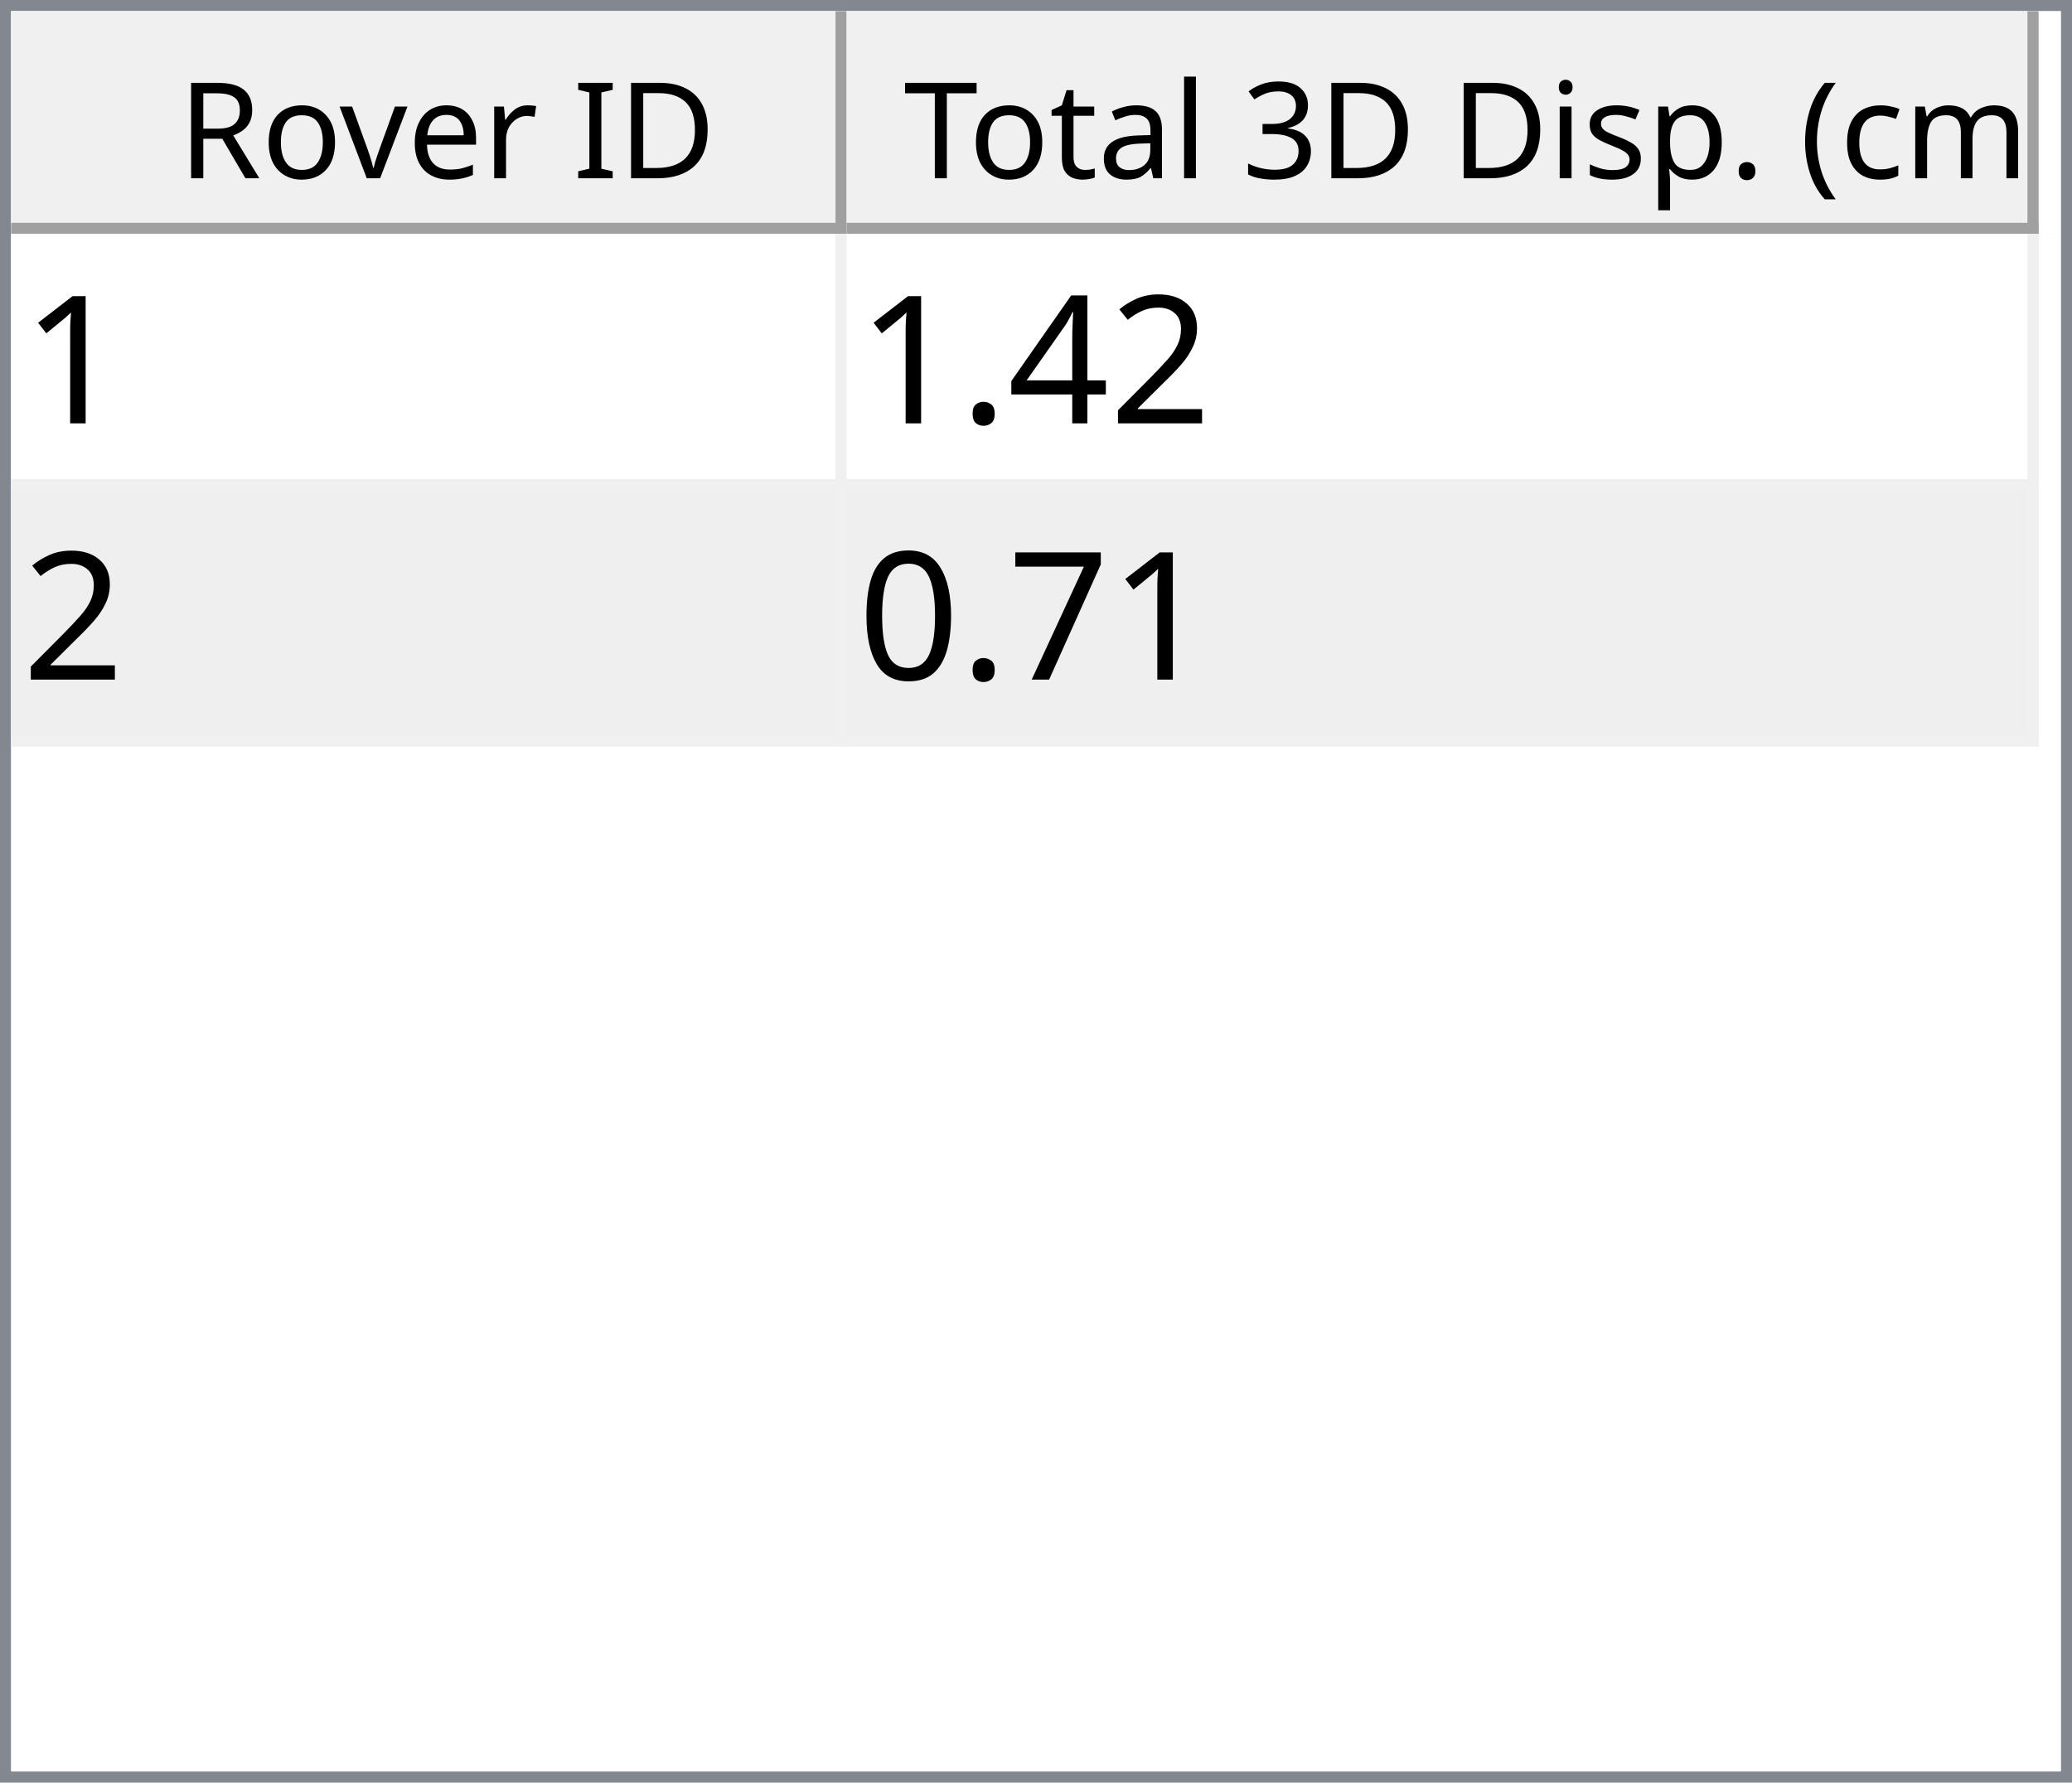
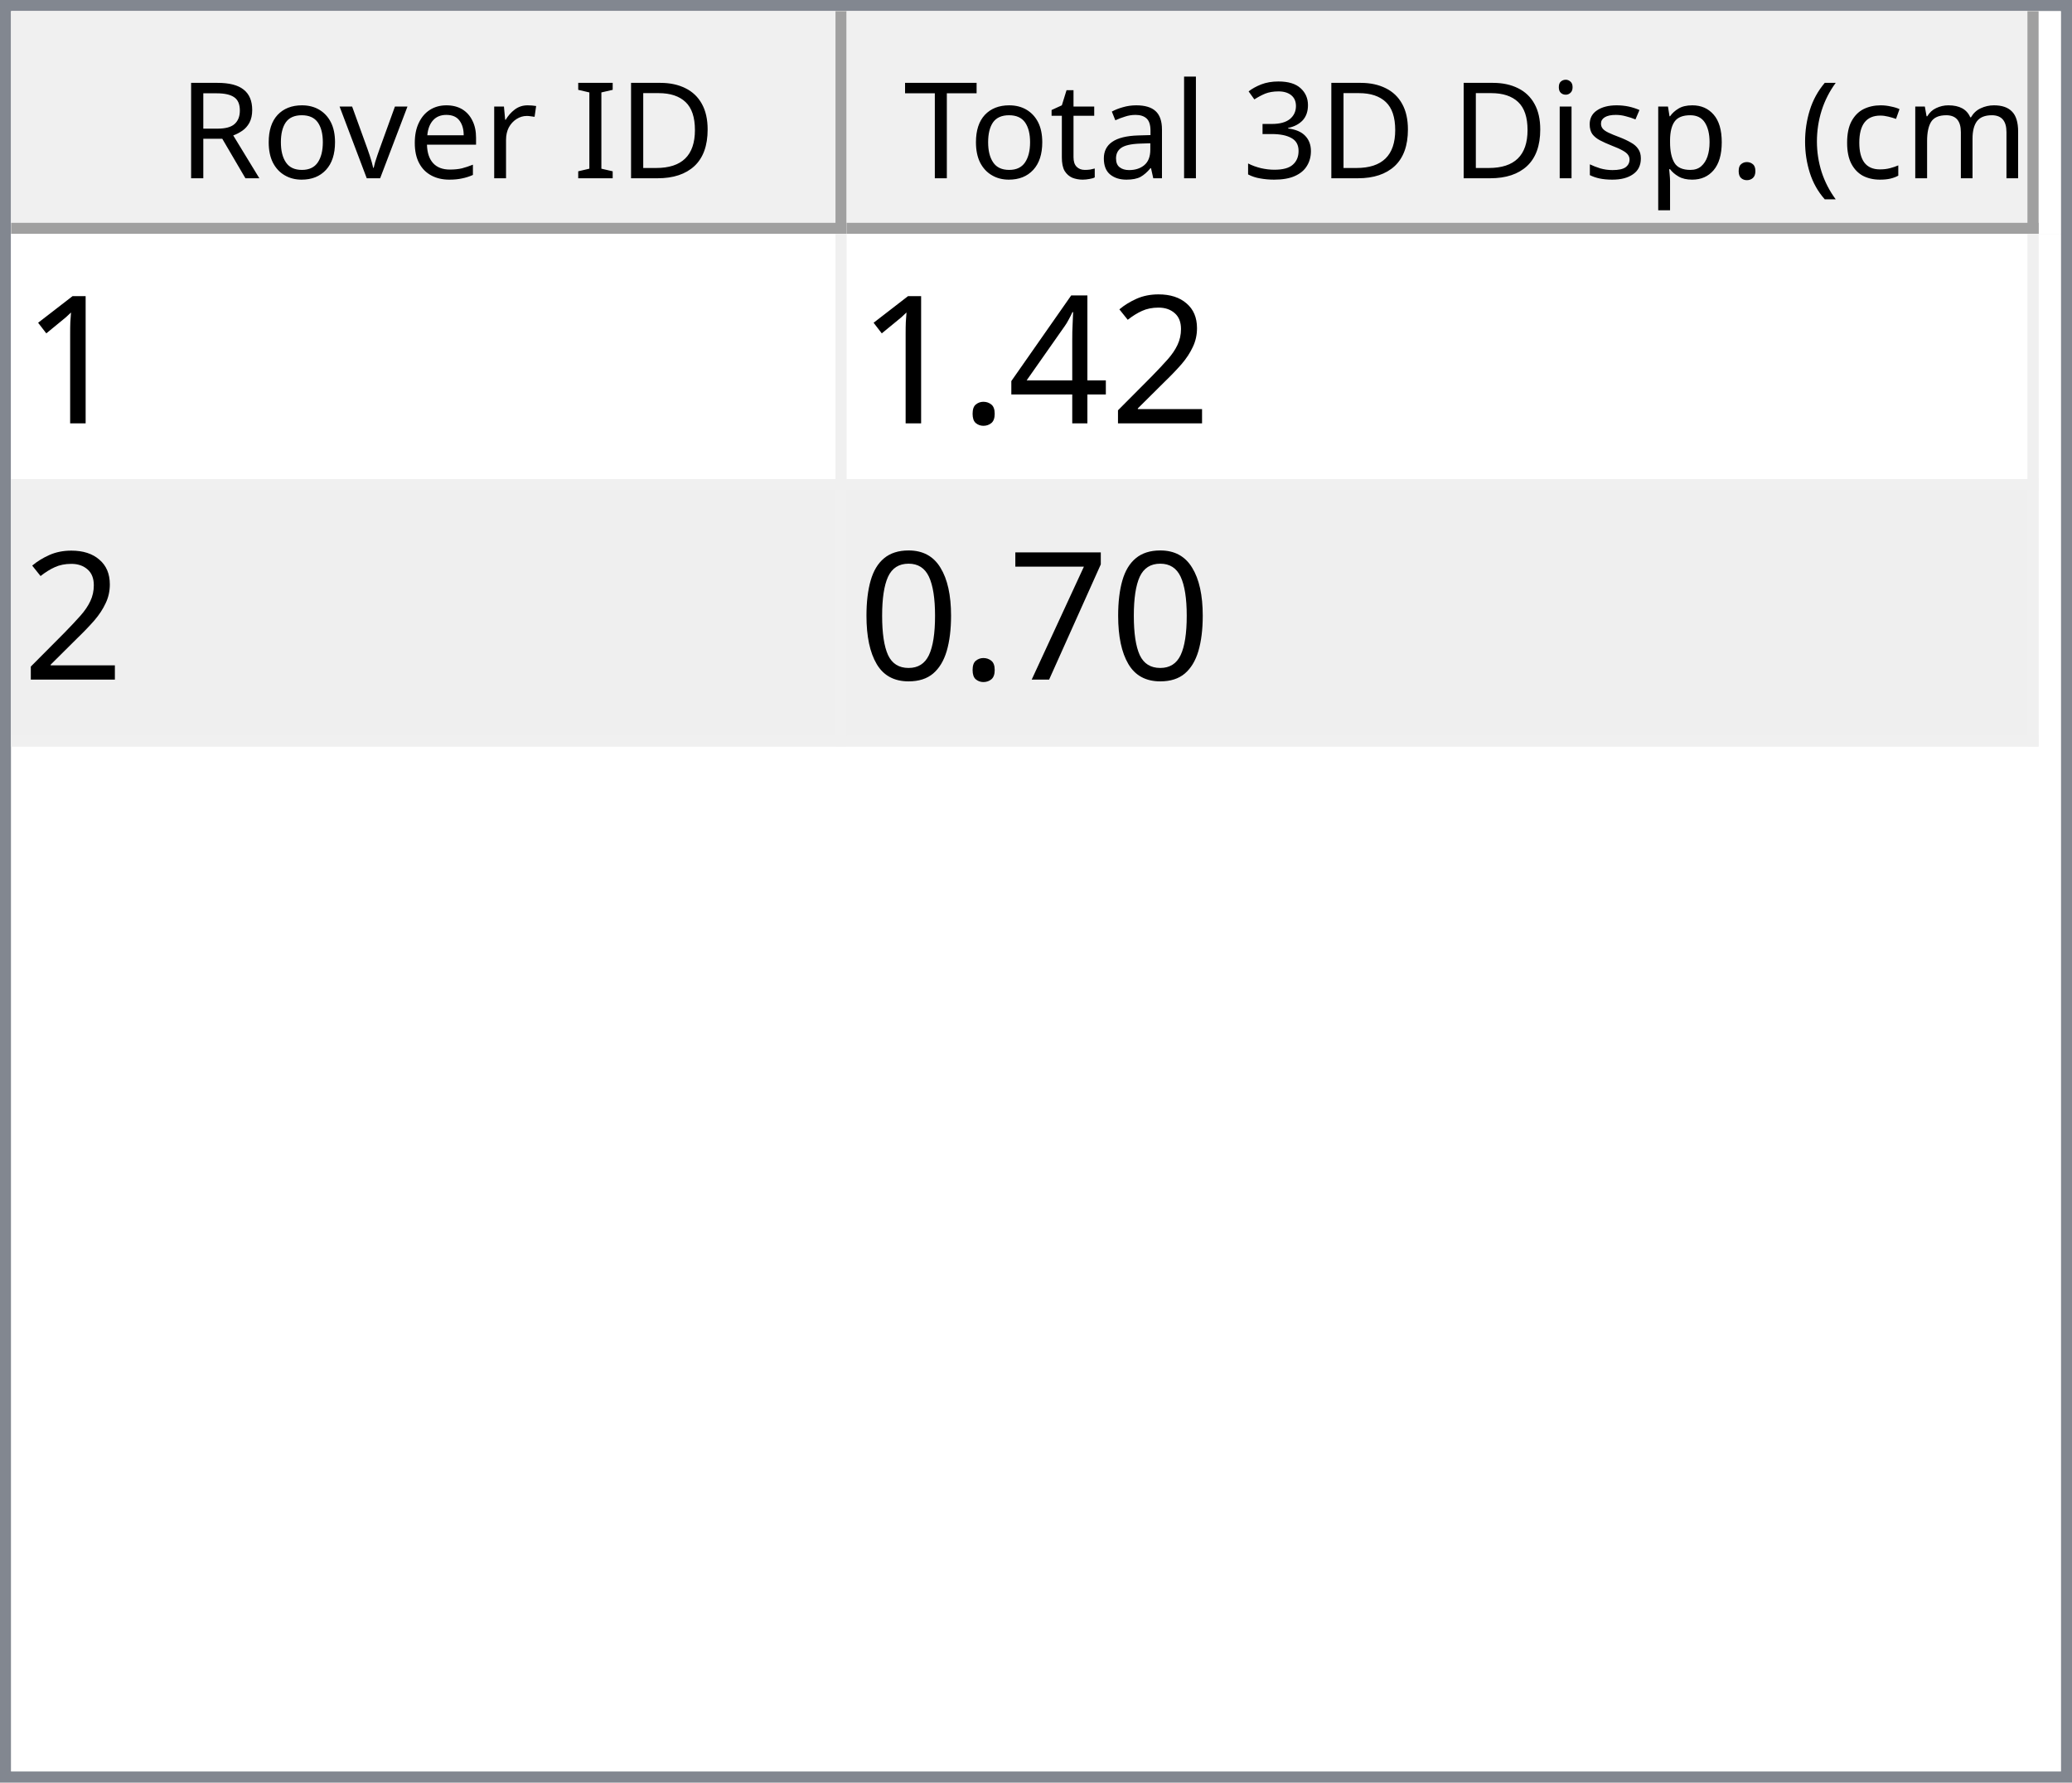
<svg xmlns="http://www.w3.org/2000/svg" style="fill-opacity:1; color-rendering:auto; color-interpolation:auto; text-rendering:auto; stroke:black; stroke-linecap:square; stroke-miterlimit:10; shape-rendering:auto; stroke-opacity:1; fill:black; stroke-dasharray:none; font-weight:normal; stroke-width:1; font-family:'Dialog'; font-style:normal; stroke-linejoin:miter; font-size:12px; stroke-dashoffset:0; image-rendering:auto;" width="186" height="160">
  <defs id="genericDefs" />
  <g>
    <defs id="defs1">
      <clipPath clipPathUnits="userSpaceOnUse" id="clipPath1">
        <path d="M0 0 L186 0 L186 160 L0 160 L0 0 Z" />
      </clipPath>
      <clipPath clipPathUnits="userSpaceOnUse" id="clipPath2">
        <path d="M0 0 L0 160 L186 160 L186 0 Z" />
      </clipPath>
      <clipPath clipPathUnits="userSpaceOnUse" id="clipPath3">
        <path d="M0 0 L0 20 L184 20 L184 0 Z" />
      </clipPath>
      <clipPath clipPathUnits="userSpaceOnUse" id="clipPath4">
        <path d="M0 0 L0 20 L75 20 L75 0 Z" />
      </clipPath>
      <clipPath clipPathUnits="userSpaceOnUse" id="clipPath5">
        <path d="M1 1 L1 19 L74 19 L74 1 Z" />
      </clipPath>
      <clipPath clipPathUnits="userSpaceOnUse" id="clipPath6">
        <path d="M0 0 L0 18 L73 18 L73 0 Z" />
      </clipPath>
      <clipPath clipPathUnits="userSpaceOnUse" id="clipPath7">
        <path d="M-0.5 -0.5 L-0.5 19.5 L74.5 19.5 L74.5 -0.5 Z" />
      </clipPath>
      <clipPath clipPathUnits="userSpaceOnUse" id="clipPath8">
        <path d="M0 0 L0 20 L107 20 L107 0 Z" />
      </clipPath>
      <clipPath clipPathUnits="userSpaceOnUse" id="clipPath9">
        <path d="M1 1 L1 19 L106 19 L106 1 Z" />
      </clipPath>
      <clipPath clipPathUnits="userSpaceOnUse" id="clipPath10">
        <path d="M0 0 L0 18 L105 18 L105 0 Z" />
      </clipPath>
      <clipPath clipPathUnits="userSpaceOnUse" id="clipPath11">
        <path d="M-0.5 -0.5 L-0.5 19.5 L106.5 19.5 L106.5 -0.5 Z" />
      </clipPath>
      <clipPath clipPathUnits="userSpaceOnUse" id="clipPath12">
        <path d="M0 0 L0 138 L184 138 L184 0 Z" />
      </clipPath>
      <clipPath clipPathUnits="userSpaceOnUse" id="clipPath13">
        <path d="M0 0 L0 46 L182 46 L182 0 Z" />
      </clipPath>
      <clipPath clipPathUnits="userSpaceOnUse" id="clipPath14">
        <path d="M-0.5 -0.5 L-0.5 45.5 L181.5 45.5 L181.5 -0.5 Z" />
      </clipPath>
      <clipPath clipPathUnits="userSpaceOnUse" id="clipPath15">
        <path d="M0 0 L0 22 L74 22 L74 0 Z" />
      </clipPath>
      <clipPath clipPathUnits="userSpaceOnUse" id="clipPath16">
        <path d="M0 0 L0 22 L106 22 L106 0 Z" />
      </clipPath>
      <font horiz-adv-x="64.551" id="font1">
        <font-face ascent="107.91" descent="25.098" units-per-em="100" style="font-style:normal; font-family:Segoe UI; font-weight:normal;" />
        <missing-glyph horiz-adv-x="64.551" d="M8.109 0 L8.109 68.266 L56.453 68.266 L56.453 0 L8.109 0 ZM15.328 7.234 L49.219 7.234 L49.219 61.031 L15.328 61.031 L15.328 7.234 Z" />
        <glyph unicode="D" horiz-adv-x="70.117" d="M9.188 0 L9.188 70.016 L28.516 70.016 Q65.531 70.016 65.531 35.891 Q65.531 19.672 55.25 9.836 Q44.969 0 27.734 0 L9.188 0 ZM17.391 62.594 L17.391 7.422 L27.828 7.422 Q41.609 7.422 49.273 14.797 Q56.938 22.172 56.938 35.688 Q56.938 62.594 28.328 62.594 L17.391 62.594 Z" />
        <glyph unicode="I" horiz-adv-x="26.611" d="M17.391 0 L9.188 0 L9.188 70.016 L17.391 70.016 L17.391 0 Z" />
        <glyph unicode=" " horiz-adv-x="27.393" d="" />
        <glyph unicode="r" horiz-adv-x="34.766" d="M34.188 41.891 Q32.078 43.5 28.125 43.5 Q23 43.5 19.555 38.672 Q16.109 33.844 16.109 25.484 L16.109 0 L8.109 0 L8.109 50 L16.109 50 L16.109 39.703 L16.312 39.703 Q18.016 44.969 21.531 47.922 Q25.047 50.875 29.391 50.875 Q32.516 50.875 34.188 50.203 L34.188 41.891 Z" />
        <glyph unicode="e" horiz-adv-x="52.295" d="M48.297 23 L12.984 23 Q13.188 14.656 17.484 10.109 Q21.781 5.562 29.297 5.562 Q37.75 5.562 44.828 11.141 L44.828 3.609 Q38.234 -1.172 27.391 -1.172 Q16.797 -1.172 10.742 5.641 Q4.688 12.453 4.688 24.812 Q4.688 36.469 11.305 43.82 Q17.922 51.172 27.734 51.172 Q37.547 51.172 42.922 44.828 Q48.297 38.484 48.297 27.203 L48.297 23 ZM40.094 29.781 Q40.047 36.719 36.75 40.578 Q33.453 44.438 27.594 44.438 Q21.922 44.438 17.969 40.383 Q14.016 36.328 13.094 29.781 L40.094 29.781 Z" />
        <glyph unicode="v" horiz-adv-x="47.9" d="M47.406 50 L27.484 0 L19.625 0 L0.688 50 L9.469 50 L22.172 13.672 Q23.578 9.672 23.922 6.688 L24.125 6.688 Q24.609 10.453 25.688 13.484 L38.969 50 L47.406 50 Z" />
        <glyph unicode="o" horiz-adv-x="58.594" d="M29 -1.172 Q17.922 -1.172 11.305 5.836 Q4.688 12.844 4.688 24.422 Q4.688 37.016 11.57 44.094 Q18.453 51.172 30.172 51.172 Q41.359 51.172 47.633 44.289 Q53.906 37.406 53.906 25.203 Q53.906 13.234 47.141 6.031 Q40.375 -1.172 29 -1.172 ZM29.594 44.438 Q21.875 44.438 17.383 39.188 Q12.891 33.938 12.891 24.703 Q12.891 15.828 17.43 10.695 Q21.969 5.562 29.594 5.562 Q37.359 5.562 41.531 10.594 Q45.703 15.625 45.703 24.906 Q45.703 34.281 41.531 39.359 Q37.359 44.438 29.594 44.438 Z" />
        <glyph unicode="R" horiz-adv-x="59.814" d="M59.375 0 L49.609 0 L37.891 19.625 Q36.281 22.359 34.766 24.289 Q33.25 26.219 31.664 27.438 Q30.078 28.656 28.25 29.219 Q26.422 29.781 24.125 29.781 L17.391 29.781 L17.391 0 L9.188 0 L9.188 70.016 L30.078 70.016 Q34.672 70.016 38.555 68.867 Q42.438 67.719 45.289 65.375 Q48.141 63.031 49.758 59.547 Q51.375 56.062 51.375 51.375 Q51.375 47.703 50.273 44.656 Q49.172 41.609 47.148 39.211 Q45.125 36.812 42.266 35.133 Q39.406 33.453 35.844 32.516 L35.844 32.328 Q37.594 31.547 38.891 30.547 Q40.188 29.547 41.359 28.18 Q42.531 26.812 43.68 25.078 Q44.828 23.344 46.234 21.047 L59.375 0 ZM17.391 62.594 L17.391 37.203 L28.516 37.203 Q31.594 37.203 34.203 38.133 Q36.812 39.062 38.719 40.797 Q40.625 42.531 41.703 45.047 Q42.781 47.562 42.781 50.688 Q42.781 56.297 39.141 59.445 Q35.5 62.594 28.609 62.594 L17.391 62.594 Z" />
        <glyph unicode=")" horiz-adv-x="30.176" d="M8.297 -15.922 L1.172 -15.922 Q16.406 2.344 16.406 26.812 Q16.406 51.469 1.078 70.016 L8.297 70.016 Q23.531 52.156 23.531 26.703 Q23.531 1.375 8.297 -15.922 Z" />
        <glyph unicode="m" horiz-adv-x="86.133" d="M79.109 0 L71.094 0 L71.094 28.719 Q71.094 37.016 68.531 40.727 Q65.969 44.438 59.906 44.438 Q54.781 44.438 51.195 39.75 Q47.609 35.062 47.609 28.516 L47.609 0 L39.594 0 L39.594 29.688 Q39.594 44.438 28.219 44.438 Q22.953 44.438 19.531 40.016 Q16.109 35.594 16.109 28.516 L16.109 0 L8.109 0 L8.109 50 L16.109 50 L16.109 42.094 L16.312 42.094 Q21.625 51.172 31.844 51.172 Q36.969 51.172 40.773 48.312 Q44.578 45.453 46 40.828 Q51.562 51.172 62.594 51.172 Q79.109 51.172 79.109 30.812 L79.109 0 Z" />
        <glyph unicode="c" horiz-adv-x="46.191" d="M42.188 2.297 Q36.422 -1.172 28.516 -1.172 Q17.828 -1.172 11.258 5.789 Q4.688 12.75 4.688 23.828 Q4.688 36.188 11.766 43.68 Q18.844 51.172 30.672 51.172 Q37.25 51.172 42.281 48.734 L42.281 40.531 Q36.719 44.438 30.375 44.438 Q22.703 44.438 17.797 38.945 Q12.891 33.453 12.891 24.516 Q12.891 15.719 17.508 10.641 Q22.125 5.562 29.891 5.562 Q36.422 5.562 42.188 9.906 L42.188 2.297 Z" />
        <glyph unicode="(" horiz-adv-x="30.176" d="M29.109 -15.922 L21.969 -15.922 Q6.844 1.375 6.844 26.703 Q6.844 52.156 21.969 70.016 L29.203 70.016 Q13.875 51.469 13.875 26.812 Q13.875 2.344 29.109 -15.922 Z" />
        <glyph unicode="." horiz-adv-x="21.68" d="M10.891 -1.078 Q8.641 -1.078 7.055 0.539 Q5.469 2.156 5.469 4.391 Q5.469 6.641 7.055 8.273 Q8.641 9.906 10.891 9.906 Q13.188 9.906 14.797 8.273 Q16.406 6.641 16.406 4.391 Q16.406 2.156 14.797 0.539 Q13.188 -1.078 10.891 -1.078 Z" />
        <glyph unicode="p" horiz-adv-x="58.789" d="M16.312 7.234 L16.109 7.234 L16.109 -23 L8.109 -23 L8.109 50 L16.109 50 L16.109 41.219 L16.312 41.219 Q22.219 51.172 33.594 51.172 Q43.266 51.172 48.688 44.461 Q54.109 37.75 54.109 26.469 Q54.109 13.922 48 6.375 Q41.891 -1.172 31.297 -1.172 Q21.578 -1.172 16.312 7.234 ZM16.109 27.391 L16.109 20.406 Q16.109 14.203 20.141 9.883 Q24.172 5.562 30.375 5.562 Q37.641 5.562 41.773 11.133 Q45.906 16.703 45.906 26.609 Q45.906 34.969 42.047 39.703 Q38.188 44.438 31.594 44.438 Q24.609 44.438 20.359 39.578 Q16.109 34.719 16.109 27.391 Z" />
        <glyph unicode="s" horiz-adv-x="42.432" d="M5.078 1.812 L5.078 10.406 Q11.625 5.562 19.484 5.562 Q30.031 5.562 30.031 12.594 Q30.031 14.594 29.125 15.992 Q28.219 17.391 26.68 18.461 Q25.141 19.531 23.07 20.383 Q21 21.234 18.609 22.172 Q15.281 23.484 12.766 24.828 Q10.25 26.172 8.57 27.859 Q6.891 29.547 6.031 31.695 Q5.172 33.844 5.172 36.719 Q5.172 40.234 6.789 42.945 Q8.406 45.656 11.086 47.484 Q13.766 49.312 17.211 50.242 Q20.656 51.172 24.312 51.172 Q30.812 51.172 35.938 48.922 L35.938 40.828 Q30.422 44.438 23.25 44.438 Q21 44.438 19.195 43.922 Q17.391 43.406 16.094 42.477 Q14.797 41.547 14.086 40.258 Q13.375 38.969 13.375 37.406 Q13.375 35.453 14.086 34.133 Q14.797 32.812 16.164 31.789 Q17.531 30.766 19.484 29.938 Q21.438 29.109 23.922 28.125 Q27.25 26.859 29.883 25.516 Q32.516 24.172 34.375 22.484 Q36.234 20.797 37.234 18.602 Q38.234 16.406 38.234 13.375 Q38.234 9.672 36.602 6.938 Q34.969 4.203 32.234 2.398 Q29.5 0.594 25.93 -0.289 Q22.359 -1.172 18.453 -1.172 Q10.75 -1.172 5.078 1.812 Z" />
        <glyph unicode="i" horiz-adv-x="24.219" d="M12.203 62.703 Q10.062 62.703 8.547 64.164 Q7.031 65.625 7.031 67.875 Q7.031 70.125 8.547 71.609 Q10.062 73.094 12.203 73.094 Q14.406 73.094 15.945 71.609 Q17.484 70.125 17.484 67.875 Q17.484 65.719 15.945 64.211 Q14.406 62.703 12.203 62.703 ZM16.109 0 L8.109 0 L8.109 50 L16.109 50 L16.109 0 Z" />
        <glyph unicode="3" horiz-adv-x="53.906" d="M46.531 19.828 Q46.531 15.094 44.75 11.211 Q42.969 7.328 39.719 4.57 Q36.469 1.812 31.93 0.297 Q27.391 -1.219 21.922 -1.219 Q11.922 -1.219 6 2.594 L6 11.188 Q13.094 5.609 22.219 5.609 Q25.875 5.609 28.828 6.539 Q31.781 7.469 33.906 9.227 Q36.031 10.984 37.18 13.477 Q38.328 15.969 38.328 19.094 Q38.328 32.812 18.797 32.812 L12.984 32.812 L12.984 39.594 L18.5 39.594 Q35.797 39.594 35.797 52.484 Q35.797 64.406 22.609 64.406 Q15.188 64.406 8.688 59.422 L8.688 67.188 Q15.375 71.188 24.609 71.188 Q29 71.188 32.57 69.969 Q36.141 68.75 38.68 66.555 Q41.219 64.359 42.609 61.281 Q44 58.203 44 54.5 Q44 40.672 30.031 36.719 L30.031 36.531 Q33.594 36.141 36.625 34.797 Q39.656 33.453 41.852 31.305 Q44.047 29.156 45.289 26.25 Q46.531 23.344 46.531 19.828 Z" />
        <glyph unicode="l" horiz-adv-x="24.219" d="M16.109 0 L8.109 0 L8.109 74.031 L16.109 74.031 L16.109 0 Z" />
        <glyph unicode="a" horiz-adv-x="50.879" d="M43.891 0 L35.891 0 L35.891 7.812 L35.688 7.812 Q30.469 -1.172 20.312 -1.172 Q12.844 -1.172 8.617 2.781 Q4.391 6.734 4.391 13.281 Q4.391 27.297 20.906 29.594 L35.891 31.688 Q35.891 44.438 25.594 44.438 Q16.547 44.438 9.281 38.281 L9.281 46.484 Q16.656 51.172 26.266 51.172 Q43.891 51.172 43.891 32.516 L43.891 0 ZM35.891 25.297 L23.828 23.641 Q18.266 22.859 15.43 20.875 Q12.594 18.891 12.594 13.875 Q12.594 10.203 15.211 7.883 Q17.828 5.562 22.172 5.562 Q28.125 5.562 32.008 9.742 Q35.891 13.922 35.891 20.312 L35.891 25.297 Z" />
        <glyph unicode="t" horiz-adv-x="33.887" d="M31.297 0.484 Q28.469 -1.078 23.828 -1.078 Q10.688 -1.078 10.688 13.578 L10.688 43.172 L2.094 43.172 L2.094 50 L10.688 50 L10.688 62.203 L18.703 64.797 L18.703 50 L31.297 50 L31.297 43.172 L18.703 43.172 L18.703 14.984 Q18.703 9.969 20.414 7.82 Q22.125 5.672 26.078 5.672 Q29.109 5.672 31.297 7.328 L31.297 0.484 Z" />
        <glyph unicode="T" horiz-adv-x="52.393" d="M50.594 62.594 L30.375 62.594 L30.375 0 L22.172 0 L22.172 62.594 L2 62.594 L2 70.016 L50.594 70.016 L50.594 62.594 Z" />
      </font>
      <font horiz-adv-x="75.0" id="font2">
        <font-face ascent="100.537" descent="21.973" units-per-em="100" style="font-style:normal; font-family:sans-serif; font-weight:normal;" />
        <missing-glyph horiz-adv-x="75.0" d="M12.5 0 L12.5 62.5 L62.5 62.5 L62.5 0 L12.5 0 ZM14.062 1.562 L60.938 1.562 L60.938 60.938 L14.062 60.938 L14.062 1.562 Z" />
        <glyph unicode="1" horiz-adv-x="55.615" d="M37.25 0 L28.469 0 L28.469 56 Q25.297 52.984 20.141 49.953 Q14.984 46.922 10.891 45.406 L10.891 53.906 Q18.266 57.375 23.781 62.305 Q29.297 67.234 31.594 71.875 L37.25 71.875 L37.25 0 Z" />
        <glyph unicode="2" horiz-adv-x="55.615" d="M50.344 8.453 L50.344 0 L3.031 0 Q2.938 3.172 4.047 6.109 Q5.859 10.938 9.836 15.625 Q13.812 20.312 21.344 26.469 Q33.016 36.031 37.117 41.625 Q41.219 47.219 41.219 52.203 Q41.219 57.422 37.477 61.008 Q33.734 64.594 27.734 64.594 Q21.391 64.594 17.578 60.789 Q13.766 56.984 13.719 50.25 L4.688 51.172 Q5.609 61.281 11.664 66.578 Q17.719 71.875 27.938 71.875 Q38.234 71.875 44.242 66.164 Q50.25 60.453 50.25 52 Q50.25 47.703 48.492 43.555 Q46.734 39.406 42.656 34.812 Q38.578 30.219 29.109 22.219 Q21.188 15.578 18.945 13.211 Q16.703 10.844 15.234 8.453 L50.344 8.453 Z" />
        <glyph unicode="4" horiz-adv-x="55.615" d="M32.328 0 L32.328 17.141 L1.266 17.141 L1.266 25.203 L33.938 71.578 L41.109 71.578 L41.109 25.203 L50.781 25.203 L50.781 17.141 L41.109 17.141 L41.109 0 L32.328 0 ZM32.328 25.203 L32.328 57.469 L9.906 25.203 L32.328 25.203 Z" />
        <glyph unicode="." horiz-adv-x="27.783" d="M9.078 0 L9.078 10.016 L19.094 10.016 L19.094 0 L9.078 0 Z" />
        <glyph unicode="7" horiz-adv-x="55.615" d="M4.734 62.203 L4.734 70.656 L51.078 70.656 L51.078 63.812 Q44.234 56.547 37.523 44.484 Q30.812 32.422 27.156 19.672 Q24.516 10.688 23.781 0 L14.75 0 Q14.891 8.453 18.062 20.414 Q21.234 32.375 27.172 43.484 Q33.109 54.594 39.797 62.203 L4.734 62.203 Z" />
        <glyph unicode="0" horiz-adv-x="55.615" d="M4.156 35.297 Q4.156 48 6.766 55.742 Q9.375 63.484 14.523 67.68 Q19.672 71.875 27.484 71.875 Q33.25 71.875 37.594 69.555 Q41.938 67.234 44.773 62.867 Q47.609 58.5 49.219 52.227 Q50.828 45.953 50.828 35.297 Q50.828 22.703 48.242 14.969 Q45.656 7.234 40.508 3.008 Q35.359 -1.219 27.484 -1.219 Q17.141 -1.219 11.234 6.203 Q4.156 15.141 4.156 35.297 ZM13.188 35.297 Q13.188 17.672 17.312 11.836 Q21.438 6 27.484 6 Q33.547 6 37.672 11.859 Q41.797 17.719 41.797 35.297 Q41.797 52.984 37.672 58.789 Q33.547 64.594 27.391 64.594 Q21.344 64.594 17.719 59.469 Q13.188 52.938 13.188 35.297 Z" />
      </font>
    </defs>
    <g style="fill:white; stroke:white;">
      <rect x="0" y="0" width="186" style="clip-path:url(#clipPath1); stroke:none;" height="160" />
    </g>
    <g style="fill:white; text-rendering:optimizeSpeed; color-rendering:optimizeSpeed; image-rendering:optimizeSpeed; shape-rendering:crispEdges; stroke:white; color-interpolation:sRGB;">
      <rect x="0" width="186" height="160" y="0" style="stroke:none;" />
      <path style="stroke:none;" d="M0 160 L186 160 L186 0 L0 0 Z" />
    </g>
    <g style="fill:rgb(240,240,240); font-family:'Segoe UI'; stroke:rgb(240,240,240);">
      <rect x="0" y="0" width="186" style="clip-path:url(#clipPath2); stroke:none;" height="160" />
    </g>
    <g style="fill:rgb(130,135,144); font-family:'Segoe UI'; stroke:rgb(130,135,144);">
      <path d="M0 0 L186 0 L186 160 L0 160 L0 0 ZM1 1 L185 1 L185 159 L1 159 L1 1 Z" style="fill-rule:evenodd; clip-path:url(#clipPath2); stroke:none;" />
    </g>
    <g style="fill:white; font-family:'Segoe UI'; stroke:white;" transform="translate(1,1)">
      <rect x="0" y="0" width="184" style="clip-path:url(#clipPath3); stroke:none;" height="20" />
    </g>
    <g style="fill:rgb(240,240,240); font-family:'Segoe UI'; stroke:rgb(240,240,240);" transform="translate(1,1)">
      <rect x="0" y="0" width="75" style="clip-path:url(#clipPath4); stroke:none;" height="20" />
    </g>
    <g style="font-family:'Segoe UI';" transform="translate(2,2)">
      <text x="14" xml:space="preserve" y="14" style="clip-path:url(#clipPath6); stroke:none;">Rover ID</text>
    </g>
    <g style="fill:rgb(160,160,160); font-family:'Segoe UI'; stroke:rgb(160,160,160); stroke-linejoin:bevel;" transform="translate(1.5,1.5)">
      <line x1="74" x2="74" y1="0" style="fill:none; clip-path:url(#clipPath7);" y2="19" />
    </g>
    <g style="fill:rgb(160,160,160); font-family:'Segoe UI'; stroke:rgb(160,160,160); stroke-linejoin:bevel;" transform="matrix(1,0,0,1,1,1) translate(0.5,0.5)">
      <line x1="0" x2="74" y1="19" style="fill:none; clip-path:url(#clipPath7);" y2="19" />
    </g>
    <g style="fill:rgb(240,240,240); font-family:'Segoe UI'; stroke:rgb(240,240,240);" transform="translate(76,1)">
      <rect x="0" y="0" width="107" style="clip-path:url(#clipPath8); stroke:none;" height="20" />
    </g>
    <g style="font-family:'Segoe UI';" transform="translate(77,2)">
      <text x="1" xml:space="preserve" y="14" style="clip-path:url(#clipPath10); stroke:none;"> Total 3D Disp. (cm)</text>
    </g>
    <g style="fill:rgb(160,160,160); font-family:'Segoe UI'; stroke:rgb(160,160,160); stroke-linejoin:bevel;" transform="translate(76.5,1.5)">
      <line x1="106" x2="106" y1="0" style="fill:none; clip-path:url(#clipPath11);" y2="19" />
    </g>
    <g style="fill:rgb(160,160,160); font-family:'Segoe UI'; stroke:rgb(160,160,160); stroke-linejoin:bevel;" transform="matrix(1,0,0,1,76,1) translate(0.5,0.5)">
      <line x1="0" x2="106" y1="19" style="fill:none; clip-path:url(#clipPath11);" y2="19" />
    </g>
    <g style="fill:white; font-family:'Segoe UI'; stroke:white;" transform="translate(1,21)">
      <rect x="0" y="0" width="184" style="clip-path:url(#clipPath12); stroke:none;" height="138" />
    </g>
    <g style="fill:rgb(240,240,240); font-size:16px; font-family:sans-serif; stroke:rgb(240,240,240);" transform="translate(1,21)">
      <rect x="0" y="0" width="182" style="clip-path:url(#clipPath13); stroke:none;" height="46" />
      <line transform="translate(0.5,0.5)" x1="0" x2="181" y1="22" style="clip-path:url(#clipPath14); fill:none; stroke-linejoin:bevel;" y2="22" />
    </g>
    <g transform="matrix(1,0,0,1,1,21) translate(0.5,0.5)" style="fill:rgb(240,240,240); font-size:16px; font-family:sans-serif; stroke:rgb(240,240,240); stroke-linejoin:bevel;">
      <line x1="0" x2="181" y1="45" style="fill:none; clip-path:url(#clipPath14);" y2="45" />
    </g>
    <g transform="matrix(1,0,0,1,1,21) translate(0.5,0.5)" style="fill:rgb(240,240,240); font-size:16px; font-family:sans-serif; stroke:rgb(240,240,240); stroke-linejoin:bevel;">
      <line x1="74" x2="74" y1="0" style="fill:none; clip-path:url(#clipPath14);" y2="45" />
    </g>
    <g transform="matrix(1,0,0,1,1,21) translate(0.5,0.5)" style="fill:rgb(240,240,240); font-size:16px; font-family:sans-serif; stroke:rgb(240,240,240); stroke-linejoin:bevel;">
      <line x1="181" x2="181" y1="0" style="fill:none; clip-path:url(#clipPath14);" y2="45" />
    </g>
    <g style="fill:white; font-size:16px; font-family:sans-serif; stroke:white;" transform="matrix(1,0,0,1,1,21)">
      <rect x="0" y="0" width="74" style="clip-path:url(#clipPath15); stroke:none;" height="22" />
      <text x="1" y="17" style="fill:black; clip-path:url(#clipPath15); stroke:none;" xml:space="preserve">1</text>
    </g>
    <g style="fill:white; font-size:16px; font-family:sans-serif; stroke:white;" transform="matrix(1,0,0,1,1,21) translate(75,0)">
      <rect x="0" y="0" width="106" style="clip-path:url(#clipPath16); stroke:none;" height="22" />
      <text x="1" y="17" style="fill:black; clip-path:url(#clipPath16); stroke:none;" xml:space="preserve">1.42</text>
    </g>
    <g style="fill:rgb(239,239,239); font-size:16px; font-family:sans-serif; stroke:rgb(239,239,239);" transform="matrix(1,0,0,1,1,21) translate(0,23)">
      <rect x="0" y="0" width="74" style="clip-path:url(#clipPath15); stroke:none;" height="22" />
      <text x="1" y="17" style="fill:black; clip-path:url(#clipPath15); stroke:none;" xml:space="preserve">2</text>
    </g>
    <g style="fill:rgb(239,239,239); font-size:16px; font-family:sans-serif; stroke:rgb(239,239,239);" transform="matrix(1,0,0,1,1,21) translate(75,23)">
      <rect x="0" y="0" width="106" style="clip-path:url(#clipPath16); stroke:none;" height="22" />
-       <text x="1" y="17" style="fill:black; clip-path:url(#clipPath16); stroke:none;" xml:space="preserve">0.71</text>
+       <text x="1" y="17" style="fill:black; clip-path:url(#clipPath16); stroke:none;" xml:space="preserve">0.70</text>
    </g>
  </g>
</svg>
